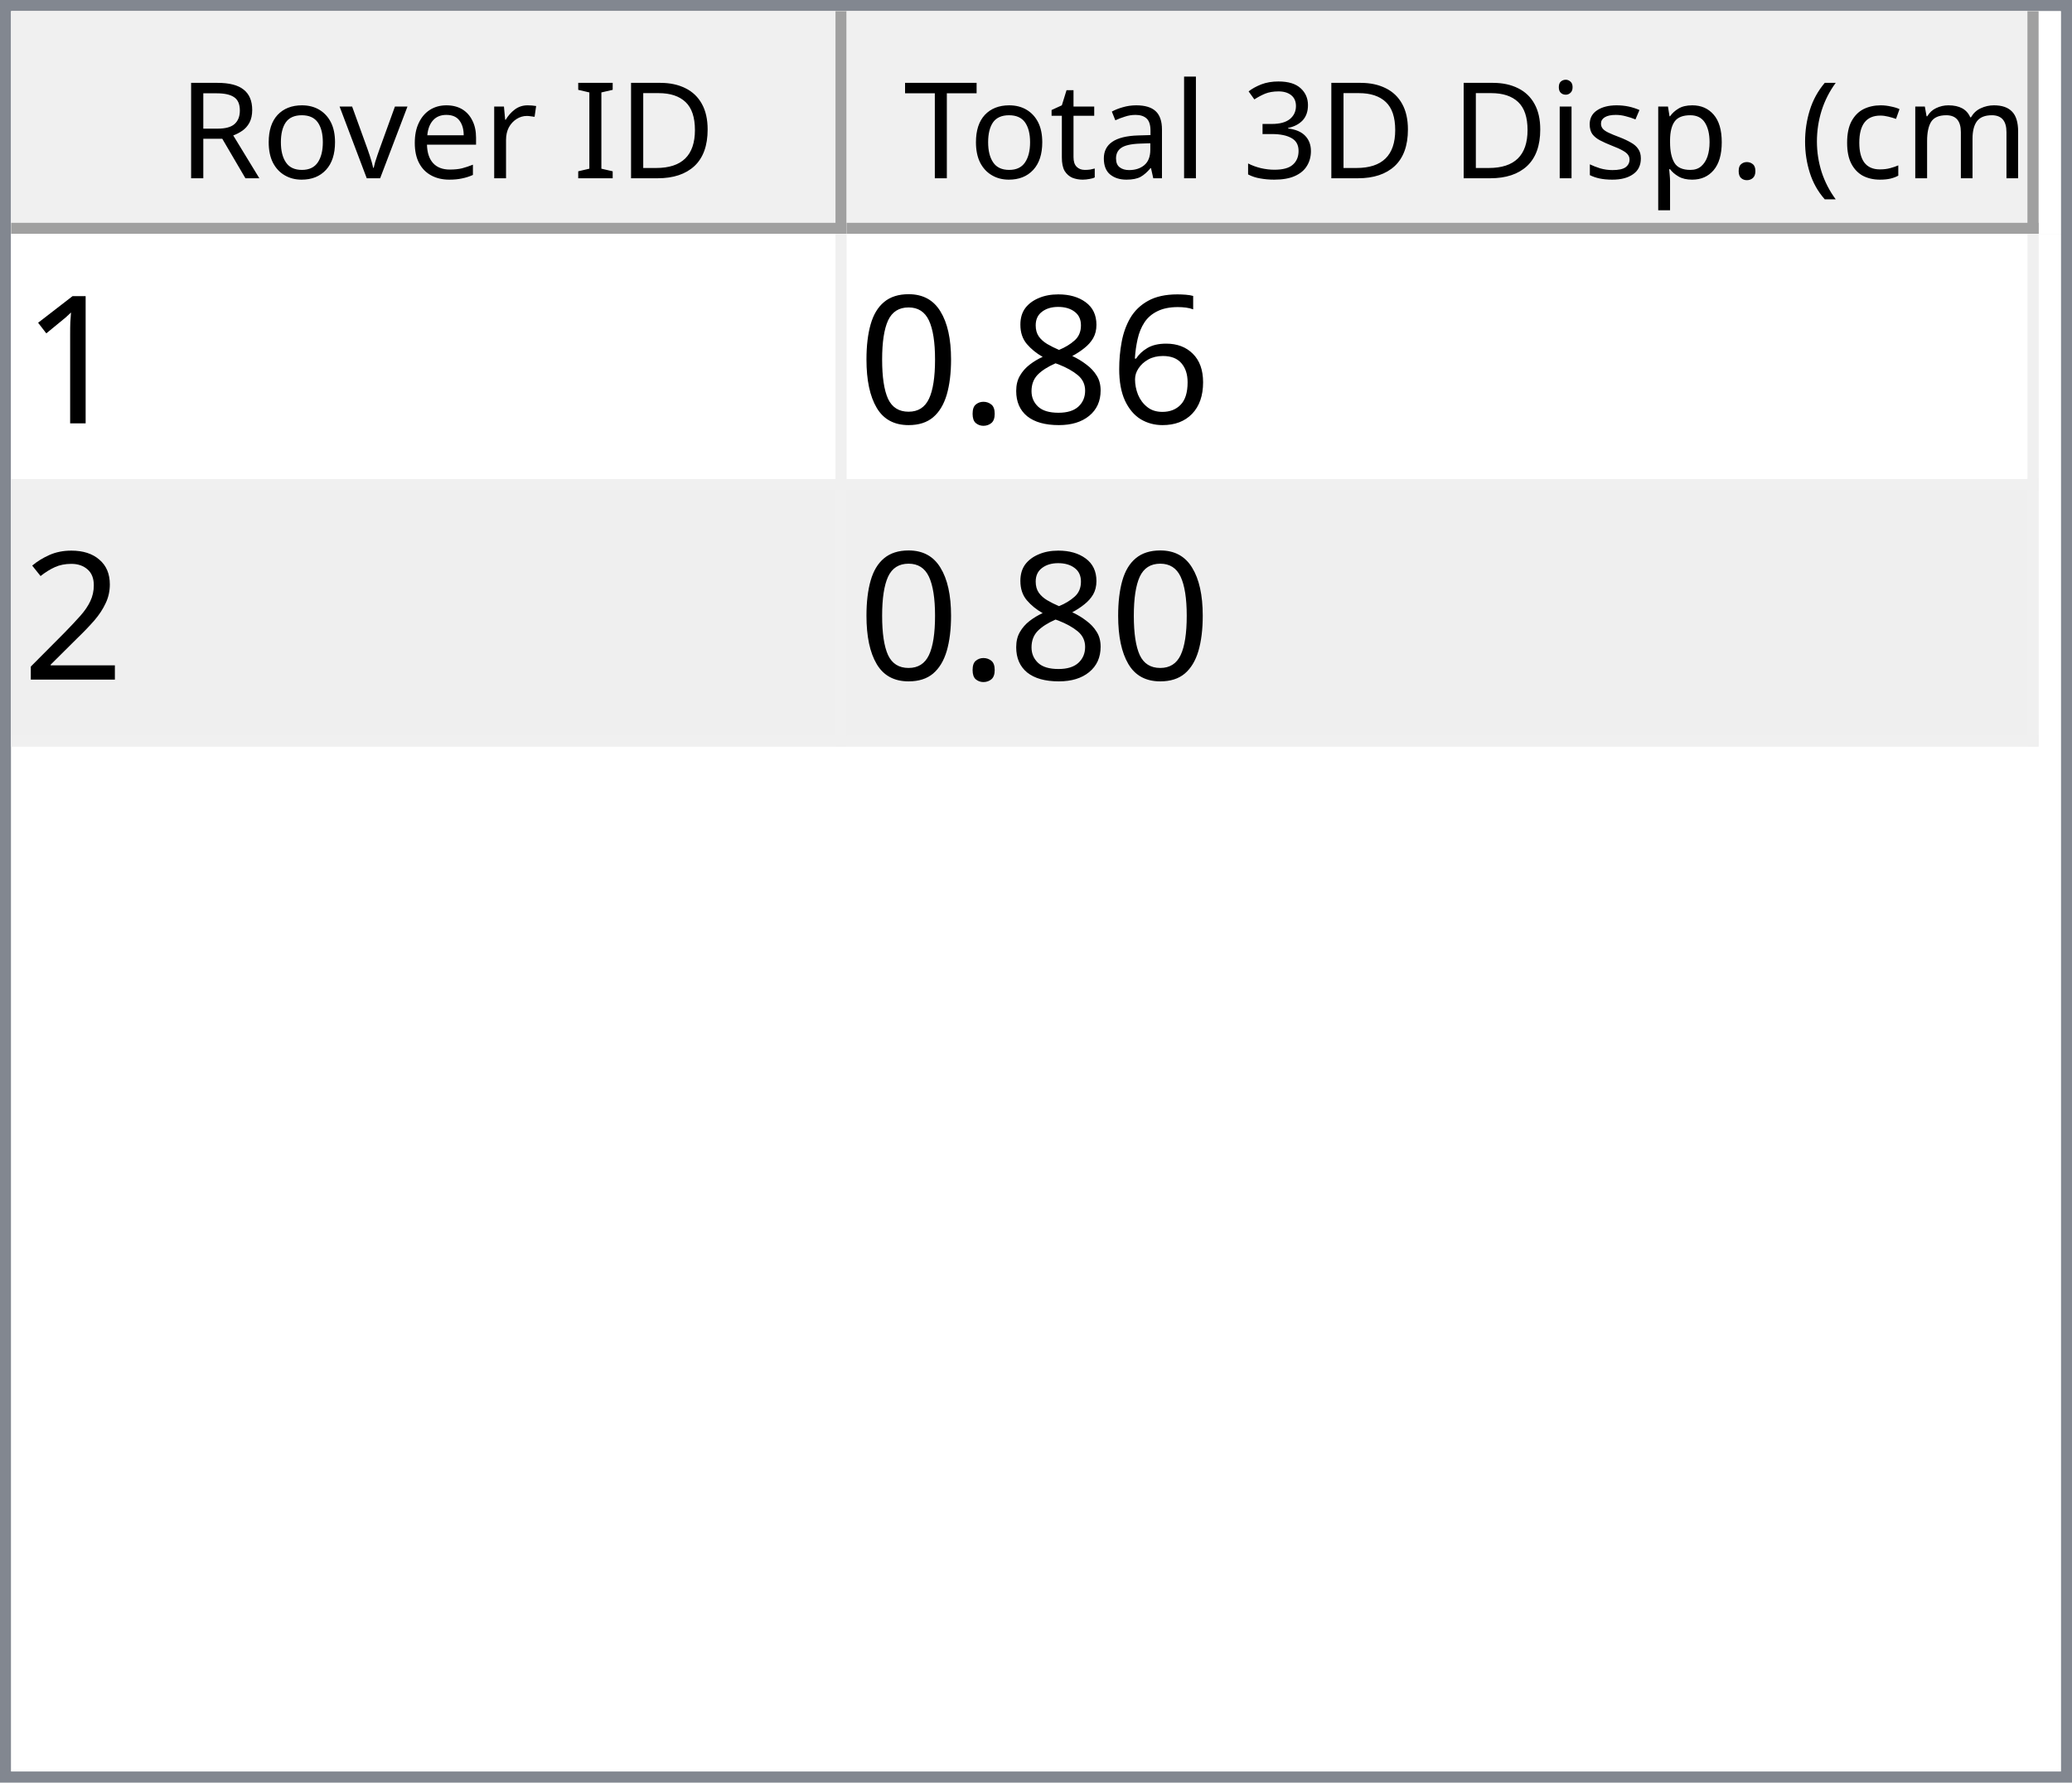
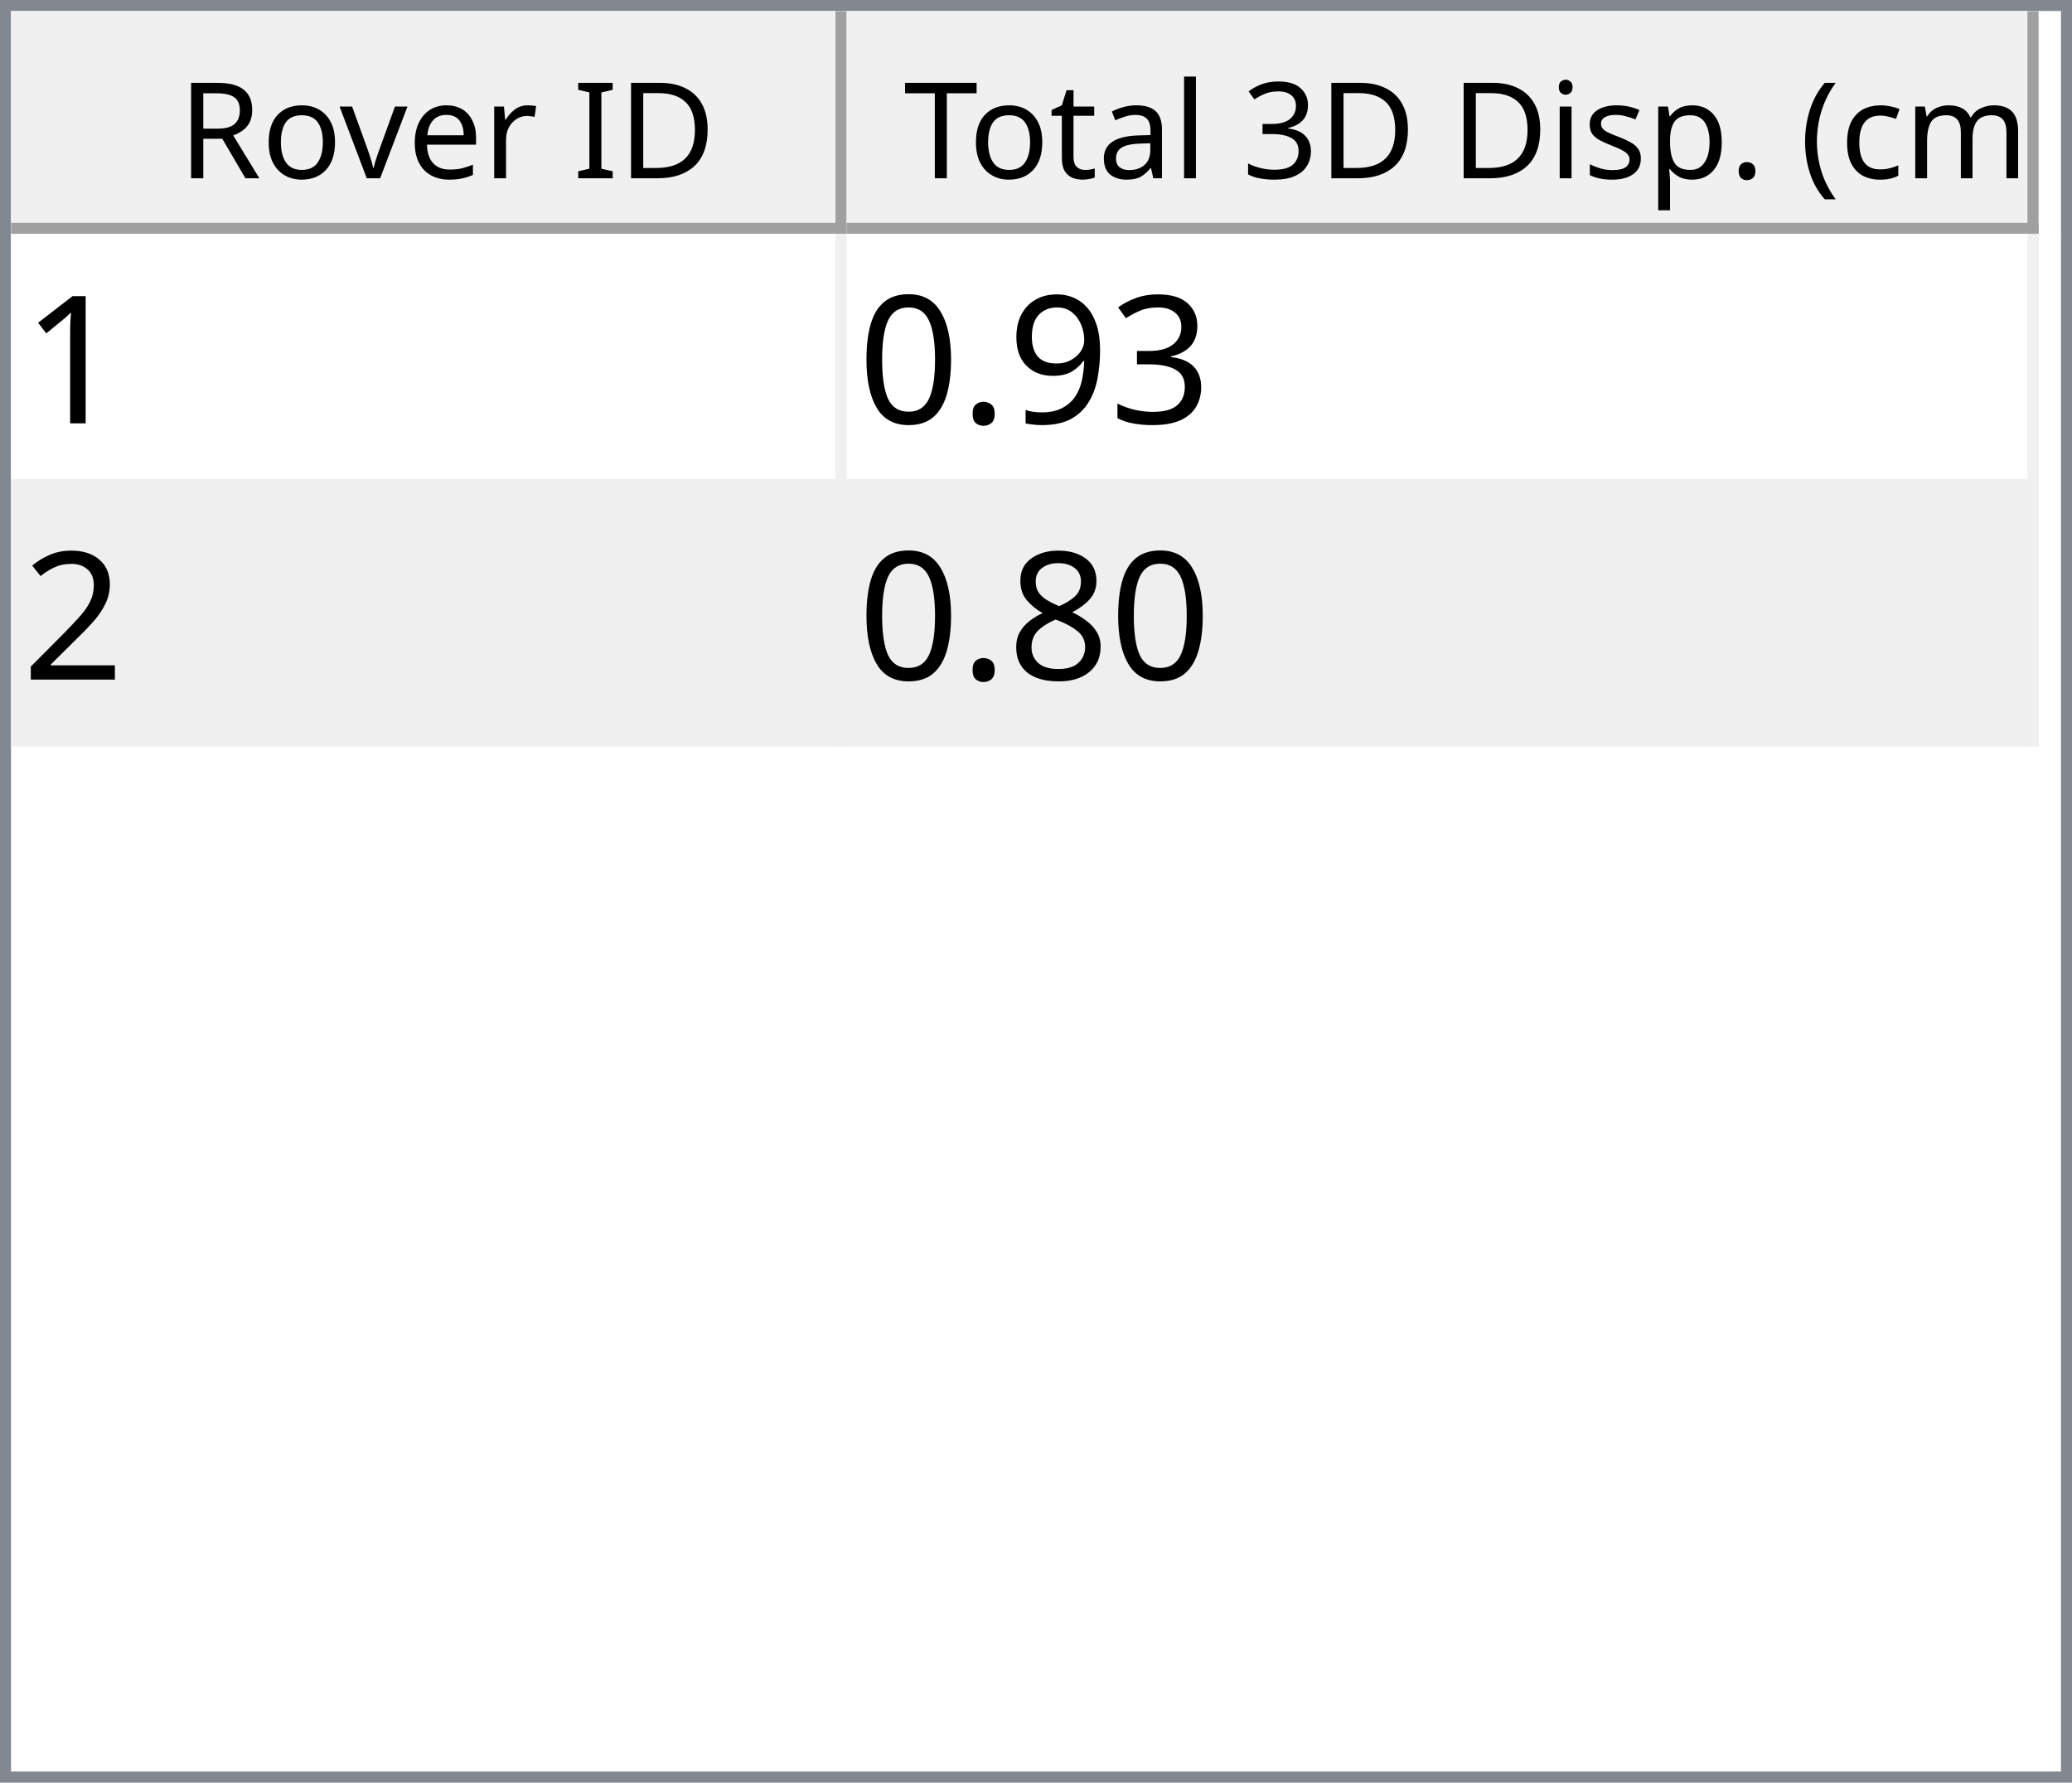
<svg xmlns="http://www.w3.org/2000/svg" style="fill-opacity:1; color-rendering:auto; color-interpolation:auto; text-rendering:auto; stroke:black; stroke-linecap:square; stroke-miterlimit:10; shape-rendering:auto; stroke-opacity:1; fill:black; stroke-dasharray:none; font-weight:normal; stroke-width:1; font-family:'Dialog'; font-style:normal; stroke-linejoin:miter; font-size:12px; stroke-dashoffset:0; image-rendering:auto;" width="186" height="160">
  <defs id="genericDefs" />
  <g>
    <defs id="defs1">
      <clipPath clipPathUnits="userSpaceOnUse" id="clipPath1">
        <path d="M0 0 L186 0 L186 160 L0 160 L0 0 Z" />
      </clipPath>
      <clipPath clipPathUnits="userSpaceOnUse" id="clipPath2">
        <path d="M0 0 L0 160 L186 160 L186 0 Z" />
      </clipPath>
      <clipPath clipPathUnits="userSpaceOnUse" id="clipPath3">
        <path d="M0 0 L0 20 L184 20 L184 0 Z" />
      </clipPath>
      <clipPath clipPathUnits="userSpaceOnUse" id="clipPath4">
        <path d="M0 0 L0 20 L75 20 L75 0 Z" />
      </clipPath>
      <clipPath clipPathUnits="userSpaceOnUse" id="clipPath5">
        <path d="M1 1 L1 19 L74 19 L74 1 Z" />
      </clipPath>
      <clipPath clipPathUnits="userSpaceOnUse" id="clipPath6">
        <path d="M0 0 L0 18 L73 18 L73 0 Z" />
      </clipPath>
      <clipPath clipPathUnits="userSpaceOnUse" id="clipPath7">
        <path d="M-0.5 -0.5 L-0.5 19.5 L74.5 19.5 L74.5 -0.5 Z" />
      </clipPath>
      <clipPath clipPathUnits="userSpaceOnUse" id="clipPath8">
        <path d="M0 0 L0 20 L107 20 L107 0 Z" />
      </clipPath>
      <clipPath clipPathUnits="userSpaceOnUse" id="clipPath9">
        <path d="M1 1 L1 19 L106 19 L106 1 Z" />
      </clipPath>
      <clipPath clipPathUnits="userSpaceOnUse" id="clipPath10">
        <path d="M0 0 L0 18 L105 18 L105 0 Z" />
      </clipPath>
      <clipPath clipPathUnits="userSpaceOnUse" id="clipPath11">
        <path d="M-0.5 -0.5 L-0.5 19.5 L106.5 19.5 L106.5 -0.5 Z" />
      </clipPath>
      <clipPath clipPathUnits="userSpaceOnUse" id="clipPath12">
        <path d="M0 0 L0 138 L184 138 L184 0 Z" />
      </clipPath>
      <clipPath clipPathUnits="userSpaceOnUse" id="clipPath13">
        <path d="M0 0 L0 46 L182 46 L182 0 Z" />
      </clipPath>
      <clipPath clipPathUnits="userSpaceOnUse" id="clipPath14">
        <path d="M-0.5 -0.5 L-0.5 45.5 L181.5 45.5 L181.5 -0.5 Z" />
      </clipPath>
      <clipPath clipPathUnits="userSpaceOnUse" id="clipPath15">
        <path d="M0 0 L0 22 L74 22 L74 0 Z" />
      </clipPath>
      <clipPath clipPathUnits="userSpaceOnUse" id="clipPath16">
        <path d="M0 0 L0 22 L106 22 L106 0 Z" />
      </clipPath>
      <font horiz-adv-x="64.551" id="font1">
        <font-face ascent="107.91" descent="25.098" units-per-em="100" style="font-style:normal; font-family:Segoe UI; font-weight:normal;" />
        <missing-glyph horiz-adv-x="64.551" d="M8.109 0 L8.109 68.266 L56.453 68.266 L56.453 0 L8.109 0 ZM15.328 7.234 L49.219 7.234 L49.219 61.031 L15.328 61.031 L15.328 7.234 Z" />
        <glyph unicode="D" horiz-adv-x="70.117" d="M9.188 0 L9.188 70.016 L28.516 70.016 Q65.531 70.016 65.531 35.891 Q65.531 19.672 55.25 9.836 Q44.969 0 27.734 0 L9.188 0 ZM17.391 62.594 L17.391 7.422 L27.828 7.422 Q41.609 7.422 49.273 14.797 Q56.938 22.172 56.938 35.688 Q56.938 62.594 28.328 62.594 L17.391 62.594 Z" />
        <glyph unicode="I" horiz-adv-x="26.611" d="M17.391 0 L9.188 0 L9.188 70.016 L17.391 70.016 L17.391 0 Z" />
        <glyph unicode=" " horiz-adv-x="27.393" d="" />
        <glyph unicode="r" horiz-adv-x="34.766" d="M34.188 41.891 Q32.078 43.5 28.125 43.5 Q23 43.5 19.555 38.672 Q16.109 33.844 16.109 25.484 L16.109 0 L8.109 0 L8.109 50 L16.109 50 L16.109 39.703 L16.312 39.703 Q18.016 44.969 21.531 47.922 Q25.047 50.875 29.391 50.875 Q32.516 50.875 34.188 50.203 L34.188 41.891 Z" />
        <glyph unicode="e" horiz-adv-x="52.295" d="M48.297 23 L12.984 23 Q13.188 14.656 17.484 10.109 Q21.781 5.562 29.297 5.562 Q37.75 5.562 44.828 11.141 L44.828 3.609 Q38.234 -1.172 27.391 -1.172 Q16.797 -1.172 10.742 5.641 Q4.688 12.453 4.688 24.812 Q4.688 36.469 11.305 43.82 Q17.922 51.172 27.734 51.172 Q37.547 51.172 42.922 44.828 Q48.297 38.484 48.297 27.203 L48.297 23 ZM40.094 29.781 Q40.047 36.719 36.75 40.578 Q33.453 44.438 27.594 44.438 Q21.922 44.438 17.969 40.383 Q14.016 36.328 13.094 29.781 L40.094 29.781 Z" />
        <glyph unicode="v" horiz-adv-x="47.9" d="M47.406 50 L27.484 0 L19.625 0 L0.688 50 L9.469 50 L22.172 13.672 Q23.578 9.672 23.922 6.688 L24.125 6.688 Q24.609 10.453 25.688 13.484 L38.969 50 L47.406 50 Z" />
        <glyph unicode="o" horiz-adv-x="58.594" d="M29 -1.172 Q17.922 -1.172 11.305 5.836 Q4.688 12.844 4.688 24.422 Q4.688 37.016 11.57 44.094 Q18.453 51.172 30.172 51.172 Q41.359 51.172 47.633 44.289 Q53.906 37.406 53.906 25.203 Q53.906 13.234 47.141 6.031 Q40.375 -1.172 29 -1.172 ZM29.594 44.438 Q21.875 44.438 17.383 39.188 Q12.891 33.938 12.891 24.703 Q12.891 15.828 17.43 10.695 Q21.969 5.562 29.594 5.562 Q37.359 5.562 41.531 10.594 Q45.703 15.625 45.703 24.906 Q45.703 34.281 41.531 39.359 Q37.359 44.438 29.594 44.438 Z" />
        <glyph unicode="R" horiz-adv-x="59.814" d="M59.375 0 L49.609 0 L37.891 19.625 Q36.281 22.359 34.766 24.289 Q33.25 26.219 31.664 27.438 Q30.078 28.656 28.25 29.219 Q26.422 29.781 24.125 29.781 L17.391 29.781 L17.391 0 L9.188 0 L9.188 70.016 L30.078 70.016 Q34.672 70.016 38.555 68.867 Q42.438 67.719 45.289 65.375 Q48.141 63.031 49.758 59.547 Q51.375 56.062 51.375 51.375 Q51.375 47.703 50.273 44.656 Q49.172 41.609 47.148 39.211 Q45.125 36.812 42.266 35.133 Q39.406 33.453 35.844 32.516 L35.844 32.328 Q37.594 31.547 38.891 30.547 Q40.188 29.547 41.359 28.18 Q42.531 26.812 43.68 25.078 Q44.828 23.344 46.234 21.047 L59.375 0 ZM17.391 62.594 L17.391 37.203 L28.516 37.203 Q31.594 37.203 34.203 38.133 Q36.812 39.062 38.719 40.797 Q40.625 42.531 41.703 45.047 Q42.781 47.562 42.781 50.688 Q42.781 56.297 39.141 59.445 Q35.5 62.594 28.609 62.594 L17.391 62.594 Z" />
        <glyph unicode=")" horiz-adv-x="30.176" d="M8.297 -15.922 L1.172 -15.922 Q16.406 2.344 16.406 26.812 Q16.406 51.469 1.078 70.016 L8.297 70.016 Q23.531 52.156 23.531 26.703 Q23.531 1.375 8.297 -15.922 Z" />
        <glyph unicode="m" horiz-adv-x="86.133" d="M79.109 0 L71.094 0 L71.094 28.719 Q71.094 37.016 68.531 40.727 Q65.969 44.438 59.906 44.438 Q54.781 44.438 51.195 39.75 Q47.609 35.062 47.609 28.516 L47.609 0 L39.594 0 L39.594 29.688 Q39.594 44.438 28.219 44.438 Q22.953 44.438 19.531 40.016 Q16.109 35.594 16.109 28.516 L16.109 0 L8.109 0 L8.109 50 L16.109 50 L16.109 42.094 L16.312 42.094 Q21.625 51.172 31.844 51.172 Q36.969 51.172 40.773 48.312 Q44.578 45.453 46 40.828 Q51.562 51.172 62.594 51.172 Q79.109 51.172 79.109 30.812 L79.109 0 Z" />
        <glyph unicode="c" horiz-adv-x="46.191" d="M42.188 2.297 Q36.422 -1.172 28.516 -1.172 Q17.828 -1.172 11.258 5.789 Q4.688 12.75 4.688 23.828 Q4.688 36.188 11.766 43.68 Q18.844 51.172 30.672 51.172 Q37.25 51.172 42.281 48.734 L42.281 40.531 Q36.719 44.438 30.375 44.438 Q22.703 44.438 17.797 38.945 Q12.891 33.453 12.891 24.516 Q12.891 15.719 17.508 10.641 Q22.125 5.562 29.891 5.562 Q36.422 5.562 42.188 9.906 L42.188 2.297 Z" />
        <glyph unicode="(" horiz-adv-x="30.176" d="M29.109 -15.922 L21.969 -15.922 Q6.844 1.375 6.844 26.703 Q6.844 52.156 21.969 70.016 L29.203 70.016 Q13.875 51.469 13.875 26.812 Q13.875 2.344 29.109 -15.922 Z" />
        <glyph unicode="." horiz-adv-x="21.68" d="M10.891 -1.078 Q8.641 -1.078 7.055 0.539 Q5.469 2.156 5.469 4.391 Q5.469 6.641 7.055 8.273 Q8.641 9.906 10.891 9.906 Q13.188 9.906 14.797 8.273 Q16.406 6.641 16.406 4.391 Q16.406 2.156 14.797 0.539 Q13.188 -1.078 10.891 -1.078 Z" />
        <glyph unicode="p" horiz-adv-x="58.789" d="M16.312 7.234 L16.109 7.234 L16.109 -23 L8.109 -23 L8.109 50 L16.109 50 L16.109 41.219 L16.312 41.219 Q22.219 51.172 33.594 51.172 Q43.266 51.172 48.688 44.461 Q54.109 37.75 54.109 26.469 Q54.109 13.922 48 6.375 Q41.891 -1.172 31.297 -1.172 Q21.578 -1.172 16.312 7.234 ZM16.109 27.391 L16.109 20.406 Q16.109 14.203 20.141 9.883 Q24.172 5.562 30.375 5.562 Q37.641 5.562 41.773 11.133 Q45.906 16.703 45.906 26.609 Q45.906 34.969 42.047 39.703 Q38.188 44.438 31.594 44.438 Q24.609 44.438 20.359 39.578 Q16.109 34.719 16.109 27.391 Z" />
        <glyph unicode="s" horiz-adv-x="42.432" d="M5.078 1.812 L5.078 10.406 Q11.625 5.562 19.484 5.562 Q30.031 5.562 30.031 12.594 Q30.031 14.594 29.125 15.992 Q28.219 17.391 26.68 18.461 Q25.141 19.531 23.07 20.383 Q21 21.234 18.609 22.172 Q15.281 23.484 12.766 24.828 Q10.25 26.172 8.57 27.859 Q6.891 29.547 6.031 31.695 Q5.172 33.844 5.172 36.719 Q5.172 40.234 6.789 42.945 Q8.406 45.656 11.086 47.484 Q13.766 49.312 17.211 50.242 Q20.656 51.172 24.312 51.172 Q30.812 51.172 35.938 48.922 L35.938 40.828 Q30.422 44.438 23.25 44.438 Q21 44.438 19.195 43.922 Q17.391 43.406 16.094 42.477 Q14.797 41.547 14.086 40.258 Q13.375 38.969 13.375 37.406 Q13.375 35.453 14.086 34.133 Q14.797 32.812 16.164 31.789 Q17.531 30.766 19.484 29.938 Q21.438 29.109 23.922 28.125 Q27.25 26.859 29.883 25.516 Q32.516 24.172 34.375 22.484 Q36.234 20.797 37.234 18.602 Q38.234 16.406 38.234 13.375 Q38.234 9.672 36.602 6.938 Q34.969 4.203 32.234 2.398 Q29.5 0.594 25.93 -0.289 Q22.359 -1.172 18.453 -1.172 Q10.75 -1.172 5.078 1.812 Z" />
        <glyph unicode="i" horiz-adv-x="24.219" d="M12.203 62.703 Q10.062 62.703 8.547 64.164 Q7.031 65.625 7.031 67.875 Q7.031 70.125 8.547 71.609 Q10.062 73.094 12.203 73.094 Q14.406 73.094 15.945 71.609 Q17.484 70.125 17.484 67.875 Q17.484 65.719 15.945 64.211 Q14.406 62.703 12.203 62.703 ZM16.109 0 L8.109 0 L8.109 50 L16.109 50 L16.109 0 Z" />
        <glyph unicode="3" horiz-adv-x="53.906" d="M46.531 19.828 Q46.531 15.094 44.75 11.211 Q42.969 7.328 39.719 4.57 Q36.469 1.812 31.93 0.297 Q27.391 -1.219 21.922 -1.219 Q11.922 -1.219 6 2.594 L6 11.188 Q13.094 5.609 22.219 5.609 Q25.875 5.609 28.828 6.539 Q31.781 7.469 33.906 9.227 Q36.031 10.984 37.18 13.477 Q38.328 15.969 38.328 19.094 Q38.328 32.812 18.797 32.812 L12.984 32.812 L12.984 39.594 L18.5 39.594 Q35.797 39.594 35.797 52.484 Q35.797 64.406 22.609 64.406 Q15.188 64.406 8.688 59.422 L8.688 67.188 Q15.375 71.188 24.609 71.188 Q29 71.188 32.57 69.969 Q36.141 68.75 38.68 66.555 Q41.219 64.359 42.609 61.281 Q44 58.203 44 54.5 Q44 40.672 30.031 36.719 L30.031 36.531 Q33.594 36.141 36.625 34.797 Q39.656 33.453 41.852 31.305 Q44.047 29.156 45.289 26.25 Q46.531 23.344 46.531 19.828 Z" />
        <glyph unicode="l" horiz-adv-x="24.219" d="M16.109 0 L8.109 0 L8.109 74.031 L16.109 74.031 L16.109 0 Z" />
        <glyph unicode="a" horiz-adv-x="50.879" d="M43.891 0 L35.891 0 L35.891 7.812 L35.688 7.812 Q30.469 -1.172 20.312 -1.172 Q12.844 -1.172 8.617 2.781 Q4.391 6.734 4.391 13.281 Q4.391 27.297 20.906 29.594 L35.891 31.688 Q35.891 44.438 25.594 44.438 Q16.547 44.438 9.281 38.281 L9.281 46.484 Q16.656 51.172 26.266 51.172 Q43.891 51.172 43.891 32.516 L43.891 0 ZM35.891 25.297 L23.828 23.641 Q18.266 22.859 15.43 20.875 Q12.594 18.891 12.594 13.875 Q12.594 10.203 15.211 7.883 Q17.828 5.562 22.172 5.562 Q28.125 5.562 32.008 9.742 Q35.891 13.922 35.891 20.312 L35.891 25.297 Z" />
        <glyph unicode="t" horiz-adv-x="33.887" d="M31.297 0.484 Q28.469 -1.078 23.828 -1.078 Q10.688 -1.078 10.688 13.578 L10.688 43.172 L2.094 43.172 L2.094 50 L10.688 50 L10.688 62.203 L18.703 64.797 L18.703 50 L31.297 50 L31.297 43.172 L18.703 43.172 L18.703 14.984 Q18.703 9.969 20.414 7.82 Q22.125 5.672 26.078 5.672 Q29.109 5.672 31.297 7.328 L31.297 0.484 Z" />
        <glyph unicode="T" horiz-adv-x="52.393" d="M50.594 62.594 L30.375 62.594 L30.375 0 L22.172 0 L22.172 62.594 L2 62.594 L2 70.016 L50.594 70.016 L50.594 62.594 Z" />
      </font>
      <font horiz-adv-x="75.0" id="font2">
        <font-face ascent="100.537" descent="21.973" units-per-em="100" style="font-style:normal; font-family:sans-serif; font-weight:normal;" />
        <missing-glyph horiz-adv-x="75.0" d="M12.5 0 L12.5 62.5 L62.5 62.5 L62.5 0 L12.5 0 ZM14.062 1.562 L60.938 1.562 L60.938 60.938 L14.062 60.938 L14.062 1.562 Z" />
        <glyph unicode="1" horiz-adv-x="55.615" d="M37.25 0 L28.469 0 L28.469 56 Q25.297 52.984 20.141 49.953 Q14.984 46.922 10.891 45.406 L10.891 53.906 Q18.266 57.375 23.781 62.305 Q29.297 67.234 31.594 71.875 L37.25 71.875 L37.25 0 Z" />
-         <glyph unicode="6" horiz-adv-x="55.615" d="M49.75 54.047 L41.016 53.375 Q39.844 58.547 37.703 60.891 Q34.125 64.656 28.906 64.656 Q24.703 64.656 21.531 62.312 Q17.391 59.281 14.992 53.469 Q12.594 47.656 12.5 36.922 Q15.672 41.75 20.266 44.094 Q24.859 46.438 29.891 46.438 Q38.672 46.438 44.852 39.969 Q51.031 33.5 51.031 23.25 Q51.031 16.5 48.125 10.719 Q45.219 4.938 40.141 1.859 Q35.062 -1.219 28.609 -1.219 Q17.625 -1.219 10.695 6.859 Q3.766 14.938 3.766 33.5 Q3.766 54.25 11.422 63.672 Q18.109 71.875 29.438 71.875 Q37.891 71.875 43.289 67.141 Q48.688 62.406 49.75 54.047 ZM13.875 23.188 Q13.875 18.656 15.797 14.508 Q17.719 10.359 21.188 8.18 Q24.656 6 28.469 6 Q34.031 6 38.039 10.492 Q42.047 14.984 42.047 22.703 Q42.047 30.125 38.086 34.398 Q34.125 38.672 28.125 38.672 Q22.172 38.672 18.023 34.398 Q13.875 30.125 13.875 23.188 Z" />
-         <glyph unicode="8" horiz-adv-x="55.615" d="M17.672 38.812 Q12.203 40.828 9.57 44.539 Q6.938 48.25 6.938 53.422 Q6.938 61.234 12.555 66.555 Q18.172 71.875 27.484 71.875 Q36.859 71.875 42.578 66.43 Q48.297 60.984 48.297 53.172 Q48.297 48.188 45.68 44.508 Q43.062 40.828 37.75 38.812 Q44.344 36.672 47.781 31.883 Q51.219 27.094 51.219 20.453 Q51.219 11.281 44.727 5.031 Q38.234 -1.219 27.641 -1.219 Q17.047 -1.219 10.547 5.055 Q4.047 11.328 4.047 20.703 Q4.047 27.688 7.594 32.398 Q11.141 37.109 17.672 38.812 ZM15.922 53.719 Q15.922 48.641 19.195 45.414 Q22.469 42.188 27.688 42.188 Q32.766 42.188 36.016 45.383 Q39.266 48.578 39.266 53.219 Q39.266 58.062 35.914 61.359 Q32.562 64.656 27.594 64.656 Q22.562 64.656 19.242 61.43 Q15.922 58.203 15.922 53.719 ZM13.094 20.656 Q13.094 16.891 14.875 13.375 Q16.656 9.859 20.172 7.93 Q23.688 6 27.734 6 Q34.031 6 38.133 10.055 Q42.234 14.109 42.234 20.359 Q42.234 26.703 38.016 30.859 Q33.797 35.016 27.438 35.016 Q21.234 35.016 17.164 30.914 Q13.094 26.812 13.094 20.656 Z" />
+         <glyph unicode="3" horiz-adv-x="55.615" d="M4.203 18.891 L12.984 20.062 Q14.5 12.594 18.141 9.297 Q21.781 6 27 6 Q33.203 6 37.477 10.297 Q41.75 14.594 41.75 20.953 Q41.75 27 37.797 30.93 Q33.844 34.859 27.734 34.859 Q25.25 34.859 21.531 33.891 L22.516 41.609 Q23.391 41.5 23.922 41.5 Q29.547 41.5 34.039 44.43 Q38.531 47.359 38.531 53.469 Q38.531 58.297 35.258 61.477 Q31.984 64.656 26.812 64.656 Q21.688 64.656 18.266 61.43 Q14.844 58.203 13.875 51.766 L5.078 53.328 Q6.688 62.156 12.398 67.016 Q18.109 71.875 26.609 71.875 Q32.469 71.875 37.398 69.359 Q42.328 66.844 44.945 62.5 Q47.562 58.156 47.562 53.266 Q47.562 48.641 45.07 44.828 Q42.578 41.016 37.703 38.766 Q44.047 37.312 47.562 32.695 Q51.078 28.078 51.078 21.141 Q51.078 11.766 44.242 5.25 Q37.406 -1.266 26.953 -1.266 Q17.531 -1.266 11.305 4.352 Q5.078 9.969 4.203 18.891 Z" />
+         <glyph unicode="9" horiz-adv-x="55.615" d="M5.469 16.547 L13.922 17.328 Q14.984 11.375 18.016 8.688 Q21.047 6 25.781 6 Q29.828 6 32.883 7.859 Q35.938 9.719 37.891 12.82 Q39.844 15.922 41.164 21.195 Q42.484 26.469 42.484 31.938 Q42.484 32.516 42.438 33.688 Q39.797 29.5 35.234 26.883 Q30.672 24.266 25.344 24.266 Q16.453 24.266 10.305 30.711 Q4.156 37.156 4.156 47.703 Q4.156 58.594 10.578 65.234 Q17 71.875 26.656 71.875 Q33.641 71.875 39.43 68.117 Q45.219 64.359 48.219 57.398 Q51.219 50.438 51.219 37.25 Q51.219 23.531 48.242 15.406 Q45.266 7.281 39.383 3.031 Q33.5 -1.219 25.594 -1.219 Q17.188 -1.219 11.867 3.445 Q6.547 8.109 5.469 16.547 ZM41.453 48.141 Q41.453 55.719 37.43 60.156 Q33.406 64.594 27.734 64.594 Q21.875 64.594 17.531 59.812 Q13.188 55.031 13.188 47.406 Q13.188 40.578 17.312 36.305 Q21.438 32.031 27.484 32.031 Q33.594 32.031 37.523 36.305 Q41.453 40.578 41.453 48.141 Z" />
        <glyph unicode="." horiz-adv-x="27.783" d="M9.078 0 L9.078 10.016 L19.094 10.016 L19.094 0 L9.078 0 Z" />
        <glyph unicode="0" horiz-adv-x="55.615" d="M4.156 35.297 Q4.156 48 6.766 55.742 Q9.375 63.484 14.523 67.68 Q19.672 71.875 27.484 71.875 Q33.25 71.875 37.594 69.555 Q41.938 67.234 44.773 62.867 Q47.609 58.5 49.219 52.227 Q50.828 45.953 50.828 35.297 Q50.828 22.703 48.242 14.969 Q45.656 7.234 40.508 3.008 Q35.359 -1.219 27.484 -1.219 Q17.141 -1.219 11.234 6.203 Q4.156 15.141 4.156 35.297 ZM13.188 35.297 Q13.188 17.672 17.312 11.836 Q21.438 6 27.484 6 Q33.547 6 37.672 11.859 Q41.797 17.719 41.797 35.297 Q41.797 52.984 37.672 58.789 Q33.547 64.594 27.391 64.594 Q21.344 64.594 17.719 59.469 Q13.188 52.938 13.188 35.297 Z" />
        <glyph unicode="2" horiz-adv-x="55.615" d="M50.344 8.453 L50.344 0 L3.031 0 Q2.938 3.172 4.047 6.109 Q5.859 10.938 9.836 15.625 Q13.812 20.312 21.344 26.469 Q33.016 36.031 37.117 41.625 Q41.219 47.219 41.219 52.203 Q41.219 57.422 37.477 61.008 Q33.734 64.594 27.734 64.594 Q21.391 64.594 17.578 60.789 Q13.766 56.984 13.719 50.25 L4.688 51.172 Q5.609 61.281 11.664 66.578 Q17.719 71.875 27.938 71.875 Q38.234 71.875 44.242 66.164 Q50.25 60.453 50.25 52 Q50.25 47.703 48.492 43.555 Q46.734 39.406 42.656 34.812 Q38.578 30.219 29.109 22.219 Q21.188 15.578 18.945 13.211 Q16.703 10.844 15.234 8.453 L50.344 8.453 Z" />
+         <glyph unicode="8" horiz-adv-x="55.615" d="M17.672 38.812 Q12.203 40.828 9.57 44.539 Q6.938 48.25 6.938 53.422 Q6.938 61.234 12.555 66.555 Q18.172 71.875 27.484 71.875 Q36.859 71.875 42.578 66.43 Q48.297 60.984 48.297 53.172 Q48.297 48.188 45.68 44.508 Q43.062 40.828 37.75 38.812 Q44.344 36.672 47.781 31.883 Q51.219 27.094 51.219 20.453 Q51.219 11.281 44.727 5.031 Q38.234 -1.219 27.641 -1.219 Q17.047 -1.219 10.547 5.055 Q4.047 11.328 4.047 20.703 Q4.047 27.688 7.594 32.398 Q11.141 37.109 17.672 38.812 ZM15.922 53.719 Q15.922 48.641 19.195 45.414 Q22.469 42.188 27.688 42.188 Q32.766 42.188 36.016 45.383 Q39.266 48.578 39.266 53.219 Q39.266 58.062 35.914 61.359 Q32.562 64.656 27.594 64.656 Q22.562 64.656 19.242 61.43 Q15.922 58.203 15.922 53.719 ZM13.094 20.656 Q13.094 16.891 14.875 13.375 Q16.656 9.859 20.172 7.93 Q23.688 6 27.734 6 Q34.031 6 38.133 10.055 Q42.234 14.109 42.234 20.359 Q42.234 26.703 38.016 30.859 Q33.797 35.016 27.438 35.016 Q21.234 35.016 17.164 30.914 Q13.094 26.812 13.094 20.656 Z" />
      </font>
    </defs>
    <g style="fill:white; stroke:white;">
      <rect x="0" y="0" width="186" style="clip-path:url(#clipPath1); stroke:none;" height="160" />
    </g>
    <g style="fill:white; text-rendering:optimizeSpeed; color-rendering:optimizeSpeed; image-rendering:optimizeSpeed; shape-rendering:crispEdges; stroke:white; color-interpolation:sRGB;">
      <rect x="0" width="186" height="160" y="0" style="stroke:none;" />
      <path style="stroke:none;" d="M0 160 L186 160 L186 0 L0 0 Z" />
    </g>
    <g style="fill:rgb(240,240,240); font-family:'Segoe UI'; stroke:rgb(240,240,240);">
      <rect x="0" y="0" width="186" style="clip-path:url(#clipPath2); stroke:none;" height="160" />
    </g>
    <g style="fill:rgb(130,135,144); font-family:'Segoe UI'; stroke:rgb(130,135,144);">
      <path d="M0 0 L186 0 L186 160 L0 160 L0 0 ZM1 1 L185 1 L185 159 L1 159 L1 1 Z" style="fill-rule:evenodd; clip-path:url(#clipPath2); stroke:none;" />
    </g>
    <g style="fill:white; font-family:'Segoe UI'; stroke:white;" transform="translate(1,1)">
      <rect x="0" y="0" width="184" style="clip-path:url(#clipPath3); stroke:none;" height="20" />
    </g>
    <g style="fill:rgb(240,240,240); font-family:'Segoe UI'; stroke:rgb(240,240,240);" transform="translate(1,1)">
      <rect x="0" y="0" width="75" style="clip-path:url(#clipPath4); stroke:none;" height="20" />
    </g>
    <g style="font-family:'Segoe UI';" transform="translate(2,2)">
      <text x="14" xml:space="preserve" y="14" style="clip-path:url(#clipPath6); stroke:none;">Rover ID</text>
    </g>
    <g style="fill:rgb(160,160,160); font-family:'Segoe UI'; stroke:rgb(160,160,160); stroke-linejoin:bevel;" transform="translate(1.5,1.5)">
      <line x1="74" x2="74" y1="0" style="fill:none; clip-path:url(#clipPath7);" y2="19" />
    </g>
    <g style="fill:rgb(160,160,160); font-family:'Segoe UI'; stroke:rgb(160,160,160); stroke-linejoin:bevel;" transform="matrix(1,0,0,1,1,1) translate(0.5,0.5)">
      <line x1="0" x2="74" y1="19" style="fill:none; clip-path:url(#clipPath7);" y2="19" />
    </g>
    <g style="fill:rgb(240,240,240); font-family:'Segoe UI'; stroke:rgb(240,240,240);" transform="translate(76,1)">
      <rect x="0" y="0" width="107" style="clip-path:url(#clipPath8); stroke:none;" height="20" />
    </g>
    <g style="font-family:'Segoe UI';" transform="translate(77,2)">
      <text x="1" xml:space="preserve" y="14" style="clip-path:url(#clipPath10); stroke:none;"> Total 3D Disp. (cm)</text>
    </g>
    <g style="fill:rgb(160,160,160); font-family:'Segoe UI'; stroke:rgb(160,160,160); stroke-linejoin:bevel;" transform="translate(76.5,1.5)">
      <line x1="106" x2="106" y1="0" style="fill:none; clip-path:url(#clipPath11);" y2="19" />
    </g>
    <g style="fill:rgb(160,160,160); font-family:'Segoe UI'; stroke:rgb(160,160,160); stroke-linejoin:bevel;" transform="matrix(1,0,0,1,76,1) translate(0.5,0.5)">
      <line x1="0" x2="106" y1="19" style="fill:none; clip-path:url(#clipPath11);" y2="19" />
    </g>
    <g style="fill:white; font-family:'Segoe UI'; stroke:white;" transform="translate(1,21)">
      <rect x="0" y="0" width="184" style="clip-path:url(#clipPath12); stroke:none;" height="138" />
    </g>
    <g style="fill:rgb(240,240,240); font-size:16px; font-family:sans-serif; stroke:rgb(240,240,240);" transform="translate(1,21)">
      <rect x="0" y="0" width="182" style="clip-path:url(#clipPath13); stroke:none;" height="46" />
      <line transform="translate(0.5,0.5)" x1="0" x2="181" y1="22" style="clip-path:url(#clipPath14); fill:none; stroke-linejoin:bevel;" y2="22" />
    </g>
    <g transform="matrix(1,0,0,1,1,21) translate(0.5,0.5)" style="fill:rgb(240,240,240); font-size:16px; font-family:sans-serif; stroke:rgb(240,240,240); stroke-linejoin:bevel;">
      <line x1="0" x2="181" y1="45" style="fill:none; clip-path:url(#clipPath14);" y2="45" />
    </g>
    <g transform="matrix(1,0,0,1,1,21) translate(0.5,0.5)" style="fill:rgb(240,240,240); font-size:16px; font-family:sans-serif; stroke:rgb(240,240,240); stroke-linejoin:bevel;">
      <line x1="74" x2="74" y1="0" style="fill:none; clip-path:url(#clipPath14);" y2="45" />
    </g>
    <g transform="matrix(1,0,0,1,1,21) translate(0.5,0.5)" style="fill:rgb(240,240,240); font-size:16px; font-family:sans-serif; stroke:rgb(240,240,240); stroke-linejoin:bevel;">
      <line x1="181" x2="181" y1="0" style="fill:none; clip-path:url(#clipPath14);" y2="45" />
    </g>
    <g style="fill:white; font-size:16px; font-family:sans-serif; stroke:white;" transform="matrix(1,0,0,1,1,21)">
      <rect x="0" y="0" width="74" style="clip-path:url(#clipPath15); stroke:none;" height="22" />
      <text x="1" y="17" style="fill:black; clip-path:url(#clipPath15); stroke:none;" xml:space="preserve">1</text>
    </g>
    <g style="fill:white; font-size:16px; font-family:sans-serif; stroke:white;" transform="matrix(1,0,0,1,1,21) translate(75,0)">
      <rect x="0" y="0" width="106" style="clip-path:url(#clipPath16); stroke:none;" height="22" />
-       <text x="1" y="17" style="fill:black; clip-path:url(#clipPath16); stroke:none;" xml:space="preserve">0.86</text>
+       <text x="1" y="17" style="fill:black; clip-path:url(#clipPath16); stroke:none;" xml:space="preserve">0.93</text>
    </g>
    <g style="fill:rgb(239,239,239); font-size:16px; font-family:sans-serif; stroke:rgb(239,239,239);" transform="matrix(1,0,0,1,1,21) translate(0,23)">
      <rect x="0" y="0" width="74" style="clip-path:url(#clipPath15); stroke:none;" height="22" />
      <text x="1" y="17" style="fill:black; clip-path:url(#clipPath15); stroke:none;" xml:space="preserve">2</text>
    </g>
    <g style="fill:rgb(239,239,239); font-size:16px; font-family:sans-serif; stroke:rgb(239,239,239);" transform="matrix(1,0,0,1,1,21) translate(75,23)">
      <rect x="0" y="0" width="106" style="clip-path:url(#clipPath16); stroke:none;" height="22" />
      <text x="1" y="17" style="fill:black; clip-path:url(#clipPath16); stroke:none;" xml:space="preserve">0.80</text>
    </g>
  </g>
</svg>
